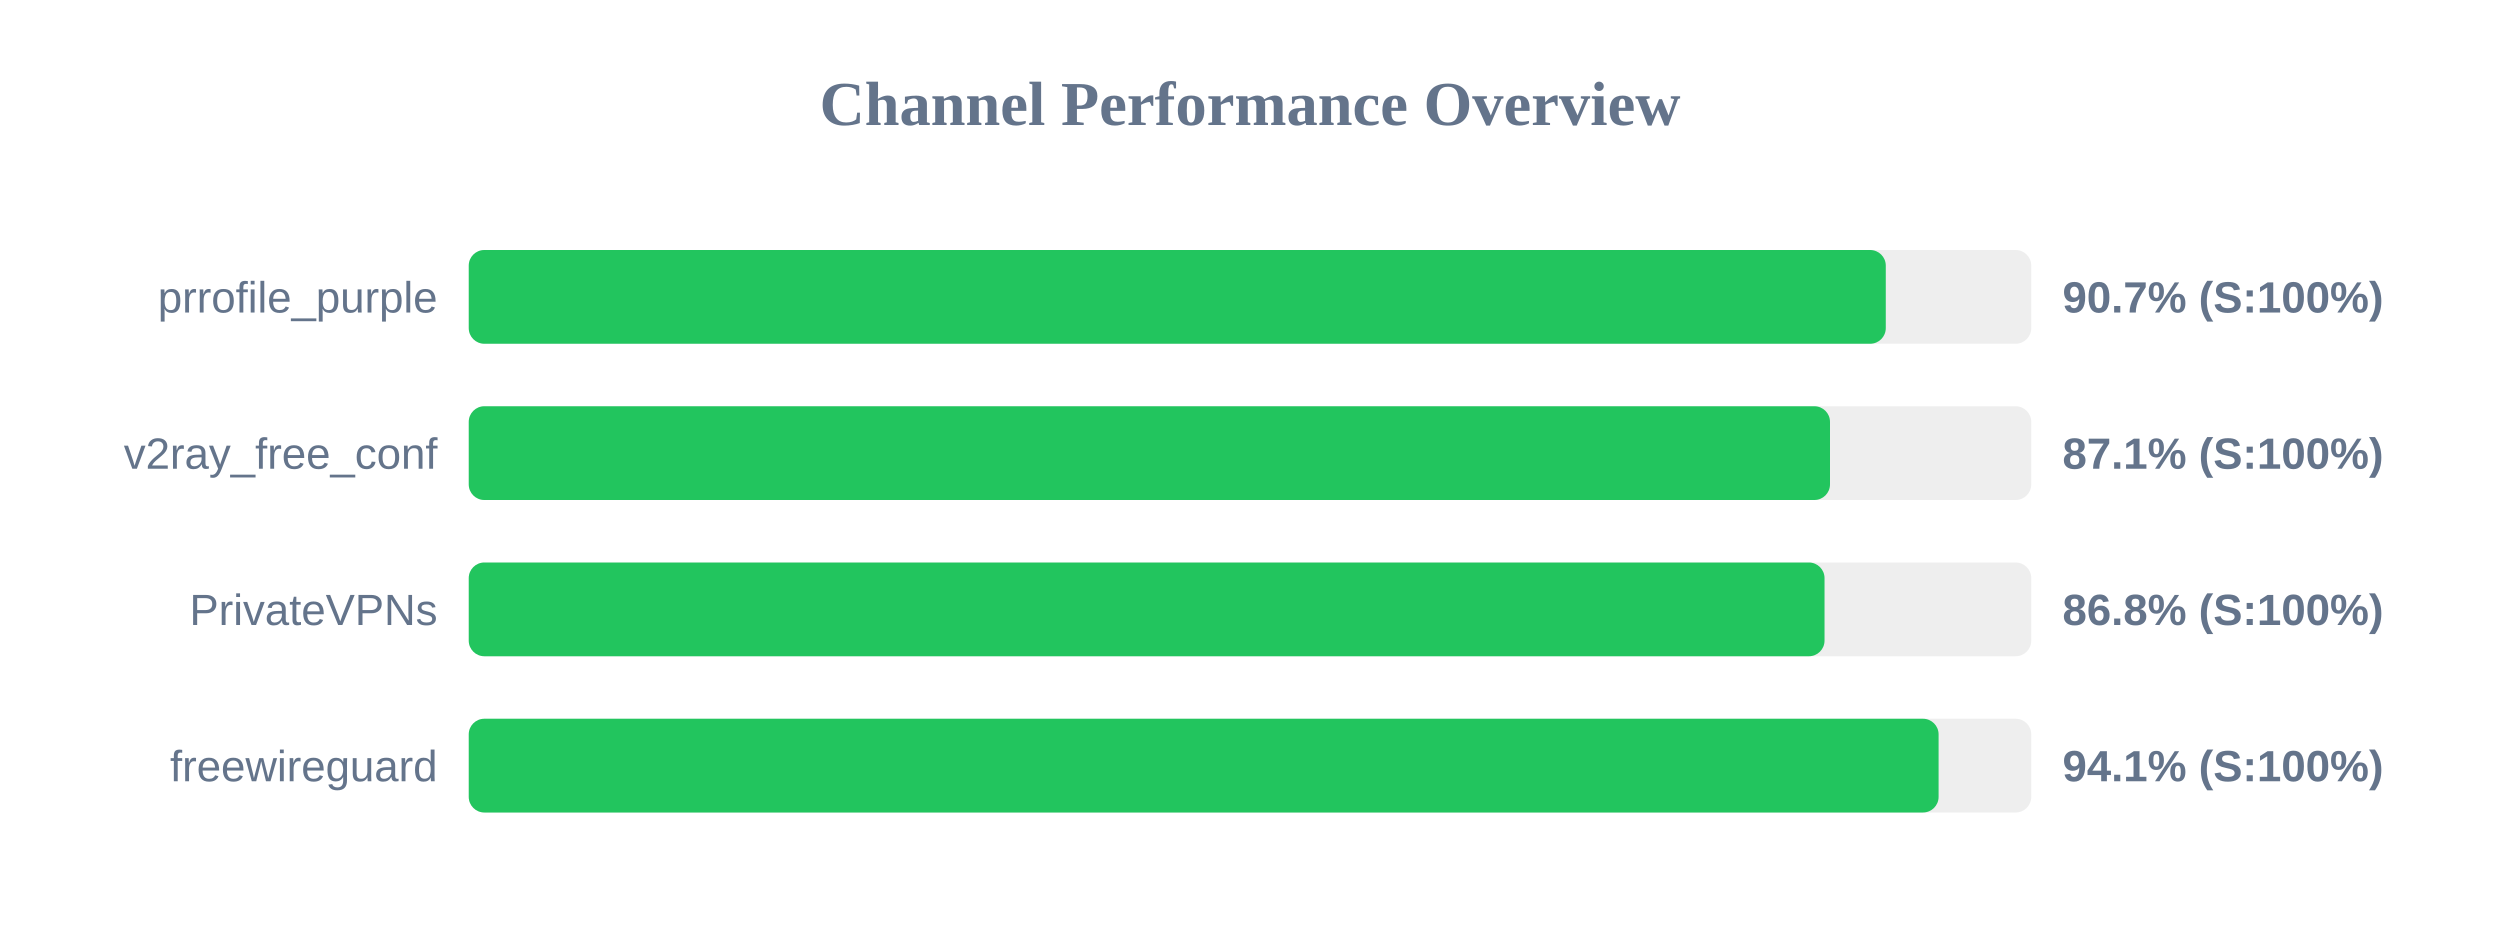
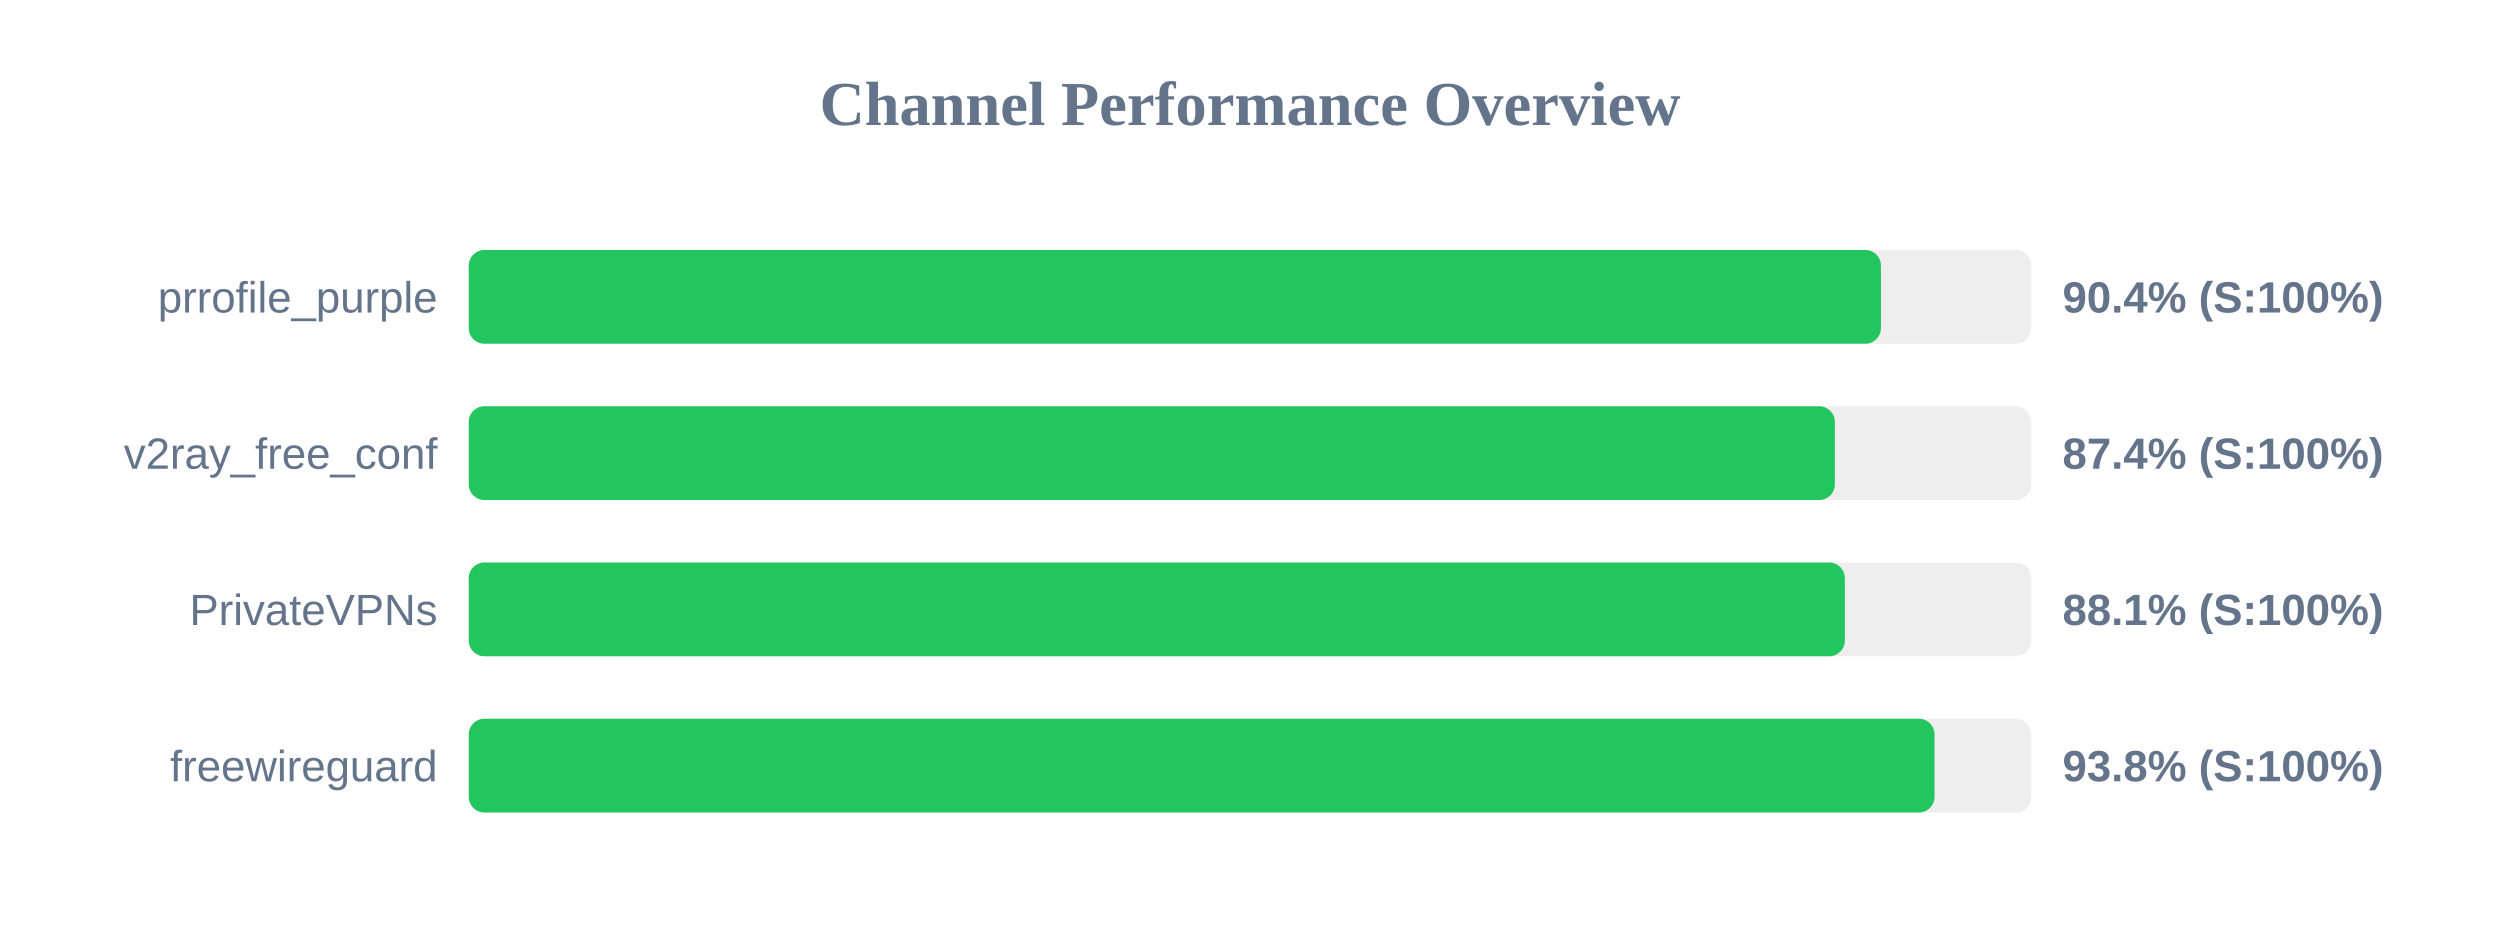
<svg xmlns="http://www.w3.org/2000/svg" width="800" height="300" version="1.1">
  <style>
        .row { font: 14px Arial; fill: #64748b; }
        .score { font: bold 14px Arial; fill: #64748b; }
    </style>
  <text x="400" y="40" text-anchor="middle" font-size="20px" font-weight="bold" fill="#64748b">Channel Performance Overview</text>
  <rect x="150" y="80" width="500" height="30" fill="#eee" rx="5" />
-   <rect x="150" y="80" width="453.45" height="30" fill="#22c55e" rx="5" />
+   <rect x="150" y="80" width="451.9" height="30" fill="#22c55e" rx="5" />
  <text x="140" y="100" text-anchor="end" class="row">prrofile_purple</text>
-   <text x="660" y="100" text-anchor="start" class="score">90.7% (S:100%)</text>
+   <text x="660" y="100" text-anchor="start" class="score">90.4% (S:100%)</text>
  <rect x="150" y="130" width="500" height="30" fill="#eee" rx="5" />
-   <rect x="150" y="130" width="435.6" height="30" fill="#22c55e" rx="5" />
+   <rect x="150" y="130" width="437.15" height="30" fill="#22c55e" rx="5" />
  <text x="140" y="150" text-anchor="end" class="row">v2ray_free_conf</text>
-   <text x="660" y="150" text-anchor="start" class="score">87.1% (S:100%)</text>
+   <text x="660" y="150" text-anchor="start" class="score">87.4% (S:100%)</text>
  <rect x="150" y="180" width="500" height="30" fill="#eee" rx="5" />
-   <rect x="150" y="180" width="433.85" height="30" fill="#22c55e" rx="5" />
+   <rect x="150" y="180" width="440.35" height="30" fill="#22c55e" rx="5" />
  <text x="140" y="200" text-anchor="end" class="row">PrivateVPNs</text>
-   <text x="660" y="200" text-anchor="start" class="score">86.8% (S:100%)</text>
+   <text x="660" y="200" text-anchor="start" class="score">88.1% (S:100%)</text>
  <rect x="150" y="230" width="500" height="30" fill="#eee" rx="5" />
-   <rect x="150" y="230" width="470.35" height="30" fill="#22c55e" rx="5" />
+   <rect x="150" y="230" width="469.05" height="30" fill="#22c55e" rx="5" />
  <text x="140" y="250" text-anchor="end" class="row">freewireguard</text>
-   <text x="660" y="250" text-anchor="start" class="score">94.1% (S:100%)</text>
+   <text x="660" y="250" text-anchor="start" class="score">93.8% (S:100%)</text>
</svg>
